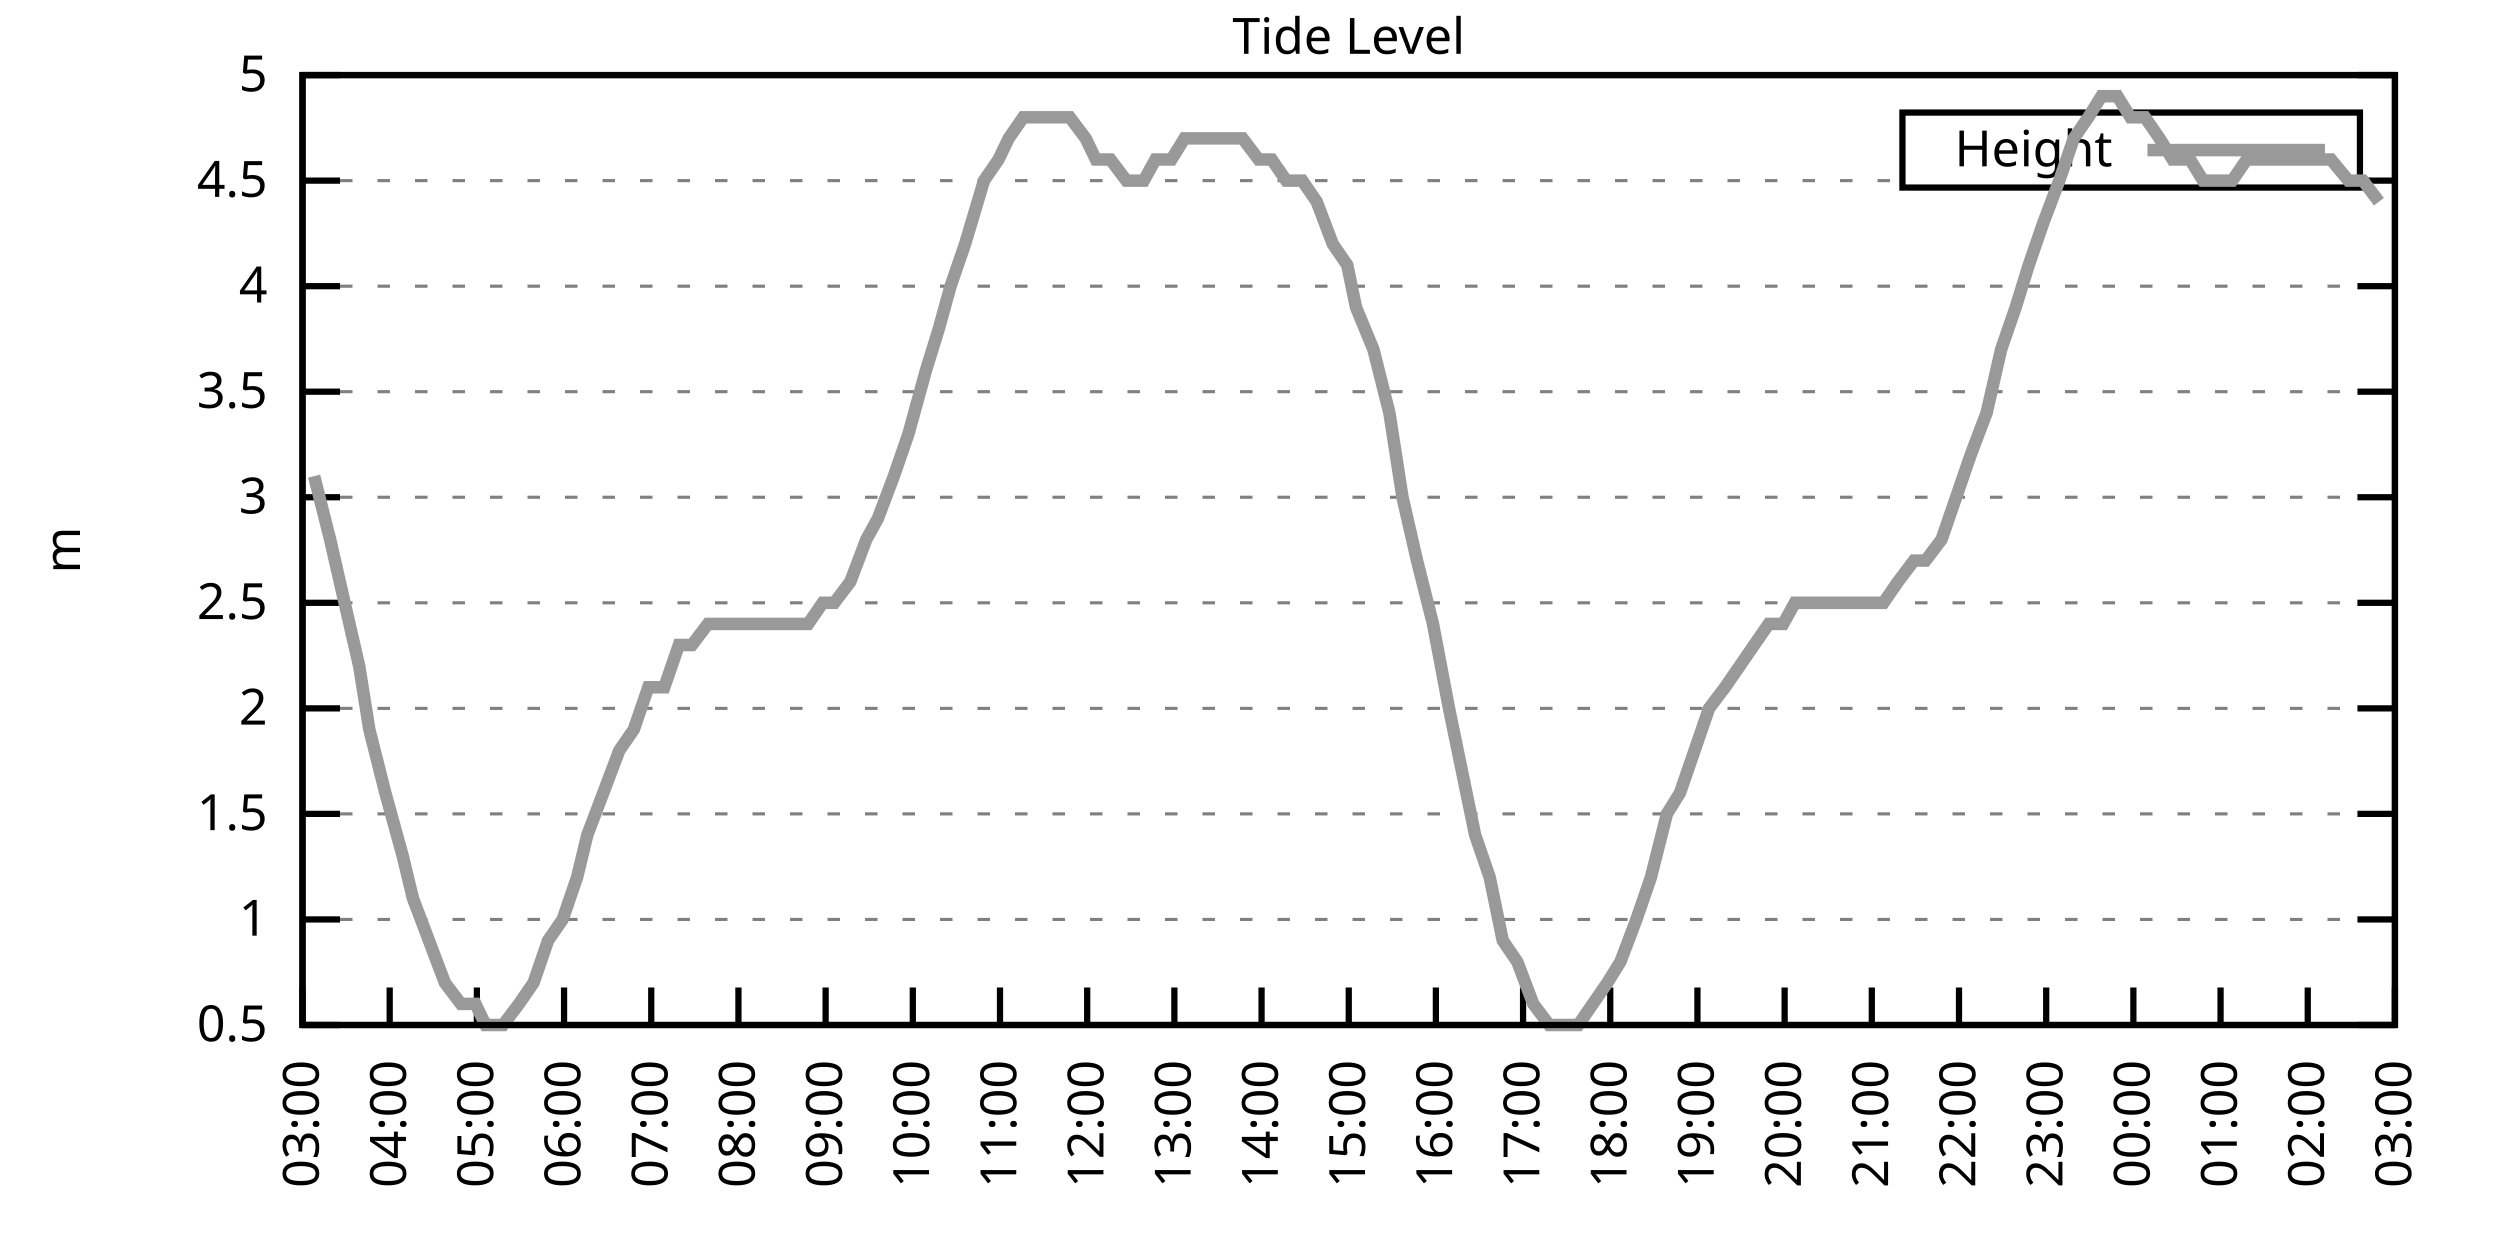
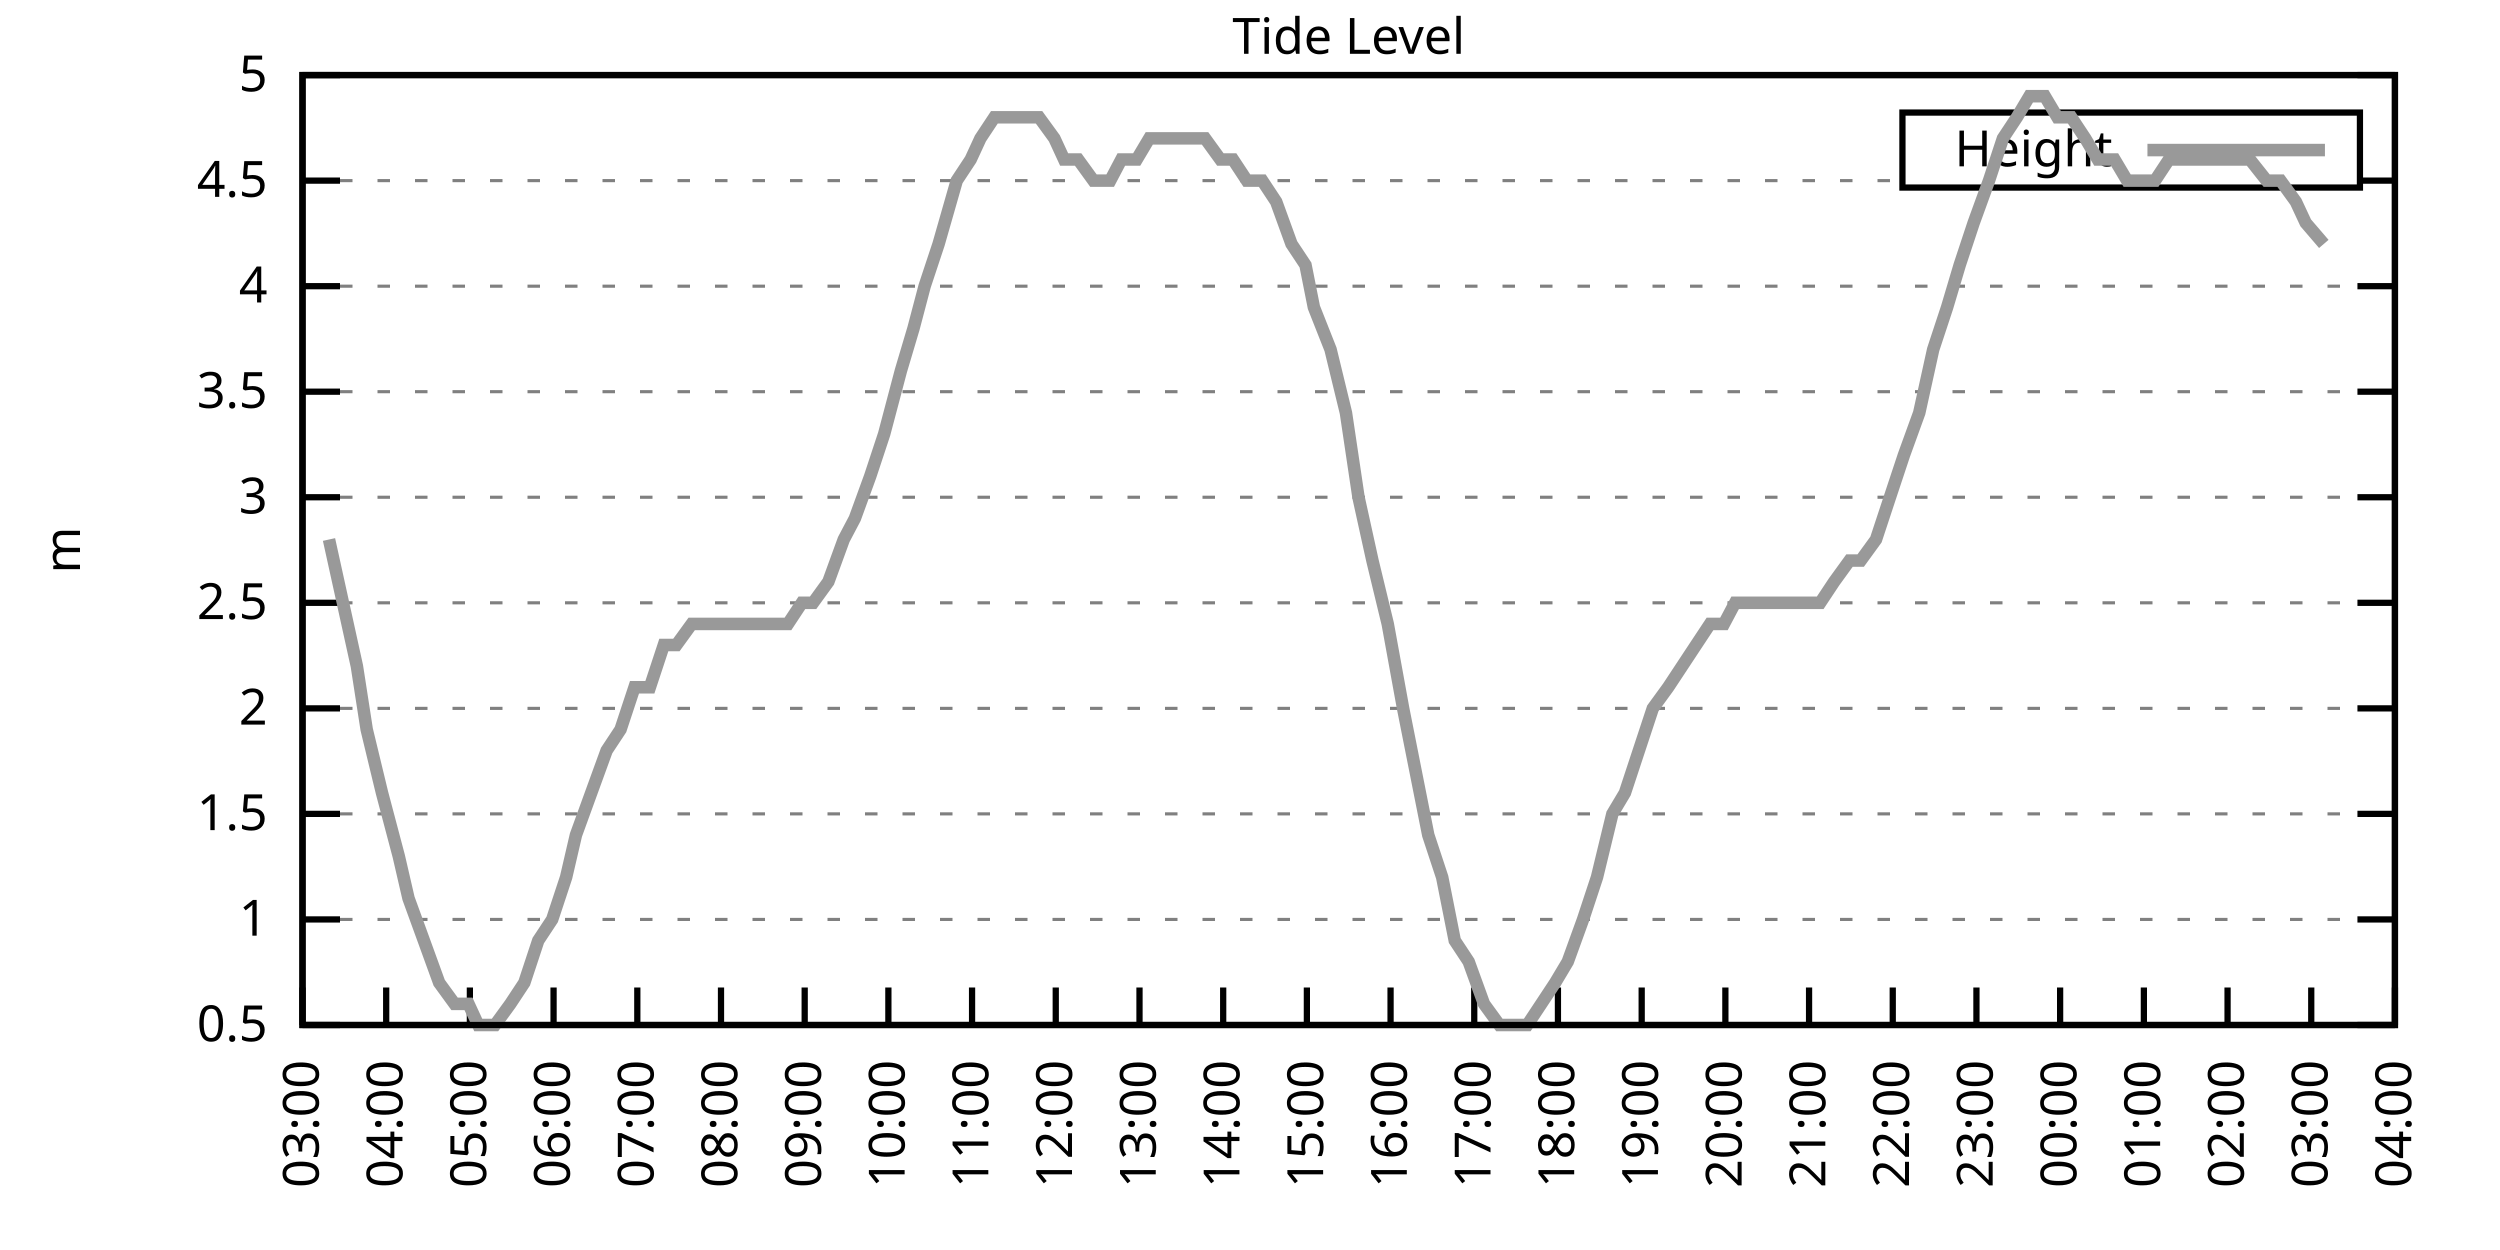
<svg xmlns="http://www.w3.org/2000/svg" xmlns:xlink="http://www.w3.org/1999/xlink" width="400" height="200" viewBox="0 0 400 200">
  <g id="gnuplot_canvas">
    <rect x="0" y="0" width="400" height="200" fill="none" />
    <defs>
      <circle id="gpDot" r="0.5" stroke-width="0.5" stroke="currentColor" />
      <path id="gpPt0" stroke-width="0.333" stroke="currentColor" d="M-1,0 h2 M0,-1 v2" />
      <path id="gpPt1" stroke-width="0.333" stroke="currentColor" d="M-1,-1 L1,1 M1,-1 L-1,1" />
      <path id="gpPt2" stroke-width="0.333" stroke="currentColor" d="M-1,0 L1,0 M0,-1 L0,1 M-1,-1 L1,1 M-1,1 L1,-1" />
      <rect id="gpPt3" stroke-width="0.333" stroke="currentColor" x="-1" y="-1" width="2" height="2" />
      <rect id="gpPt4" stroke-width="0.333" stroke="currentColor" fill="currentColor" x="-1" y="-1" width="2" height="2" />
      <circle id="gpPt5" stroke-width="0.333" stroke="currentColor" cx="0" cy="0" r="1" />
      <use xlink:href="#gpPt5" id="gpPt6" fill="currentColor" stroke="none" />
      <path id="gpPt7" stroke-width="0.333" stroke="currentColor" d="M0,-1.33 L-1.33,0.67 L1.33,0.67 z" />
      <use xlink:href="#gpPt7" id="gpPt8" fill="currentColor" stroke="none" />
      <use xlink:href="#gpPt7" id="gpPt9" stroke="currentColor" transform="rotate(180)" />
      <use xlink:href="#gpPt9" id="gpPt10" fill="currentColor" stroke="none" />
      <use xlink:href="#gpPt3" id="gpPt11" stroke="currentColor" transform="rotate(45)" />
      <use xlink:href="#gpPt11" id="gpPt12" fill="currentColor" stroke="none" />
      <path id="gpPt13" stroke-width="0.333" stroke="currentColor" d="M0,1.330 L1.265,0.411 L0.782,-1.067 L-0.782,-1.076 L-1.265,0.411 z" />
      <use xlink:href="#gpPt13" id="gpPt14" fill="currentColor" stroke="none" />
      <filter id="textbox" filterUnits="objectBoundingBox" x="0" y="0" height="1" width="1">
        <feFlood flood-color="white" flood-opacity="1" result="bgnd" />
        <feComposite in="SourceGraphic" in2="bgnd" operator="atop" />
      </filter>
      <filter id="greybox" filterUnits="objectBoundingBox" x="0" y="0" height="1" width="1">
        <feFlood flood-color="lightgrey" flood-opacity="1" result="grey" />
        <feComposite in="SourceGraphic" in2="grey" operator="atop" />
      </filter>
    </defs>
    <g fill="none" color="white" stroke="currentColor" stroke-width="1.00" stroke-linecap="butt" stroke-linejoin="miter">
</g>
    <g fill="none" color="black" stroke="currentColor" stroke-width="1.00" stroke-linecap="butt" stroke-linejoin="miter">
      <g stroke="none" shape-rendering="crispEdges">
        <polygon fill="rgb(255, 255, 255)" points="48.40,164.00 383.18,164.00 383.18,12.02 48.40,12.02 " />
      </g>
    </g>
    <g fill="none" color="black" stroke="currentColor" stroke-width="1.00" stroke-linecap="butt" stroke-linejoin="miter">
</g>
    <g fill="none" color="black" stroke="black" stroke-width="0.50" stroke-linecap="butt" stroke-linejoin="miter">
</g>
    <g fill="none" color="gray" stroke="currentColor" stroke-width="0.50" stroke-linecap="butt" stroke-linejoin="miter">
      <path stroke="gray" stroke-dasharray="2,4" class="gridline" d="M48.40,164.00 L383.19,164.00  " />
    </g>
    <g fill="none" color="gray" stroke="gray" stroke-width="1.00" stroke-linecap="butt" stroke-linejoin="miter">
</g>
    <g fill="none" color="black" stroke="currentColor" stroke-width="1.00" stroke-linecap="butt" stroke-linejoin="miter">
      <path stroke="black" d="M48.40,164.00 L54.40,164.00 M383.19,164.00 L377.19,164.00  " />
      <g transform="translate(42.80,166.60)" stroke="none" fill="black" font-family="Sans" font-size="8.00" text-anchor="end">
        <text>
          <tspan font-family="Sans"> 0.5</tspan>
        </text>
      </g>
    </g>
    <g fill="none" color="black" stroke="currentColor" stroke-width="1.00" stroke-linecap="butt" stroke-linejoin="miter">
</g>
    <g fill="none" color="black" stroke="black" stroke-width="0.50" stroke-linecap="butt" stroke-linejoin="miter">
</g>
    <g fill="none" color="gray" stroke="currentColor" stroke-width="0.50" stroke-linecap="butt" stroke-linejoin="miter">
      <path stroke="gray" stroke-dasharray="2,4" class="gridline" d="M48.40,147.11 L383.19,147.11  " />
    </g>
    <g fill="none" color="gray" stroke="gray" stroke-width="1.00" stroke-linecap="butt" stroke-linejoin="miter">
</g>
    <g fill="none" color="black" stroke="currentColor" stroke-width="1.00" stroke-linecap="butt" stroke-linejoin="miter">
      <path stroke="black" d="M48.40,147.11 L54.40,147.11 M383.19,147.11 L377.19,147.11  " />
      <g transform="translate(42.80,149.71)" stroke="none" fill="black" font-family="Sans" font-size="8.00" text-anchor="end">
        <text>
          <tspan font-family="Sans"> 1</tspan>
        </text>
      </g>
    </g>
    <g fill="none" color="black" stroke="currentColor" stroke-width="1.00" stroke-linecap="butt" stroke-linejoin="miter">
</g>
    <g fill="none" color="black" stroke="black" stroke-width="0.50" stroke-linecap="butt" stroke-linejoin="miter">
</g>
    <g fill="none" color="gray" stroke="currentColor" stroke-width="0.50" stroke-linecap="butt" stroke-linejoin="miter">
      <path stroke="gray" stroke-dasharray="2,4" class="gridline" d="M48.40,130.22 L383.19,130.22  " />
    </g>
    <g fill="none" color="gray" stroke="gray" stroke-width="1.00" stroke-linecap="butt" stroke-linejoin="miter">
</g>
    <g fill="none" color="black" stroke="currentColor" stroke-width="1.00" stroke-linecap="butt" stroke-linejoin="miter">
      <path stroke="black" d="M48.40,130.22 L54.40,130.22 M383.19,130.22 L377.19,130.22  " />
      <g transform="translate(42.80,132.82)" stroke="none" fill="black" font-family="Sans" font-size="8.00" text-anchor="end">
        <text>
          <tspan font-family="Sans"> 1.5</tspan>
        </text>
      </g>
    </g>
    <g fill="none" color="black" stroke="currentColor" stroke-width="1.00" stroke-linecap="butt" stroke-linejoin="miter">
</g>
    <g fill="none" color="black" stroke="black" stroke-width="0.50" stroke-linecap="butt" stroke-linejoin="miter">
</g>
    <g fill="none" color="gray" stroke="currentColor" stroke-width="0.50" stroke-linecap="butt" stroke-linejoin="miter">
      <path stroke="gray" stroke-dasharray="2,4" class="gridline" d="M48.40,113.34 L383.19,113.34  " />
    </g>
    <g fill="none" color="gray" stroke="gray" stroke-width="1.00" stroke-linecap="butt" stroke-linejoin="miter">
</g>
    <g fill="none" color="black" stroke="currentColor" stroke-width="1.00" stroke-linecap="butt" stroke-linejoin="miter">
      <path stroke="black" d="M48.40,113.34 L54.40,113.34 M383.19,113.34 L377.19,113.34  " />
      <g transform="translate(42.80,115.94)" stroke="none" fill="black" font-family="Sans" font-size="8.00" text-anchor="end">
        <text>
          <tspan font-family="Sans"> 2</tspan>
        </text>
      </g>
    </g>
    <g fill="none" color="black" stroke="currentColor" stroke-width="1.00" stroke-linecap="butt" stroke-linejoin="miter">
</g>
    <g fill="none" color="black" stroke="black" stroke-width="0.50" stroke-linecap="butt" stroke-linejoin="miter">
</g>
    <g fill="none" color="gray" stroke="currentColor" stroke-width="0.50" stroke-linecap="butt" stroke-linejoin="miter">
      <path stroke="gray" stroke-dasharray="2,4" class="gridline" d="M48.40,96.45 L383.19,96.45  " />
    </g>
    <g fill="none" color="gray" stroke="gray" stroke-width="1.00" stroke-linecap="butt" stroke-linejoin="miter">
</g>
    <g fill="none" color="black" stroke="currentColor" stroke-width="1.00" stroke-linecap="butt" stroke-linejoin="miter">
      <path stroke="black" d="M48.40,96.45 L54.40,96.45 M383.19,96.45 L377.19,96.45  " />
      <g transform="translate(42.80,99.05)" stroke="none" fill="black" font-family="Sans" font-size="8.00" text-anchor="end">
        <text>
          <tspan font-family="Sans"> 2.5</tspan>
        </text>
      </g>
    </g>
    <g fill="none" color="black" stroke="currentColor" stroke-width="1.00" stroke-linecap="butt" stroke-linejoin="miter">
</g>
    <g fill="none" color="black" stroke="black" stroke-width="0.50" stroke-linecap="butt" stroke-linejoin="miter">
</g>
    <g fill="none" color="gray" stroke="currentColor" stroke-width="0.50" stroke-linecap="butt" stroke-linejoin="miter">
      <path stroke="gray" stroke-dasharray="2,4" class="gridline" d="M48.40,79.56 L383.19,79.56  " />
    </g>
    <g fill="none" color="gray" stroke="gray" stroke-width="1.00" stroke-linecap="butt" stroke-linejoin="miter">
</g>
    <g fill="none" color="black" stroke="currentColor" stroke-width="1.00" stroke-linecap="butt" stroke-linejoin="miter">
      <path stroke="black" d="M48.40,79.56 L54.40,79.56 M383.19,79.56 L377.19,79.56  " />
      <g transform="translate(42.80,82.16)" stroke="none" fill="black" font-family="Sans" font-size="8.00" text-anchor="end">
        <text>
          <tspan font-family="Sans"> 3</tspan>
        </text>
      </g>
    </g>
    <g fill="none" color="black" stroke="currentColor" stroke-width="1.00" stroke-linecap="butt" stroke-linejoin="miter">
</g>
    <g fill="none" color="black" stroke="black" stroke-width="0.50" stroke-linecap="butt" stroke-linejoin="miter">
</g>
    <g fill="none" color="gray" stroke="currentColor" stroke-width="0.50" stroke-linecap="butt" stroke-linejoin="miter">
      <path stroke="gray" stroke-dasharray="2,4" class="gridline" d="M48.40,62.67 L383.19,62.67  " />
    </g>
    <g fill="none" color="gray" stroke="gray" stroke-width="1.00" stroke-linecap="butt" stroke-linejoin="miter">
</g>
    <g fill="none" color="black" stroke="currentColor" stroke-width="1.00" stroke-linecap="butt" stroke-linejoin="miter">
      <path stroke="black" d="M48.40,62.67 L54.40,62.67 M383.19,62.67 L377.19,62.67  " />
      <g transform="translate(42.80,65.27)" stroke="none" fill="black" font-family="Sans" font-size="8.00" text-anchor="end">
        <text>
          <tspan font-family="Sans"> 3.5</tspan>
        </text>
      </g>
    </g>
    <g fill="none" color="black" stroke="currentColor" stroke-width="1.00" stroke-linecap="butt" stroke-linejoin="miter">
</g>
    <g fill="none" color="black" stroke="black" stroke-width="0.50" stroke-linecap="butt" stroke-linejoin="miter">
</g>
    <g fill="none" color="gray" stroke="currentColor" stroke-width="0.50" stroke-linecap="butt" stroke-linejoin="miter">
      <path stroke="gray" stroke-dasharray="2,4" class="gridline" d="M48.40,45.79 L383.19,45.79  " />
    </g>
    <g fill="none" color="gray" stroke="gray" stroke-width="1.00" stroke-linecap="butt" stroke-linejoin="miter">
</g>
    <g fill="none" color="black" stroke="currentColor" stroke-width="1.00" stroke-linecap="butt" stroke-linejoin="miter">
      <path stroke="black" d="M48.40,45.79 L54.40,45.79 M383.19,45.79 L377.19,45.79  " />
      <g transform="translate(42.80,48.39)" stroke="none" fill="black" font-family="Sans" font-size="8.00" text-anchor="end">
        <text>
          <tspan font-family="Sans"> 4</tspan>
        </text>
      </g>
    </g>
    <g fill="none" color="black" stroke="currentColor" stroke-width="1.00" stroke-linecap="butt" stroke-linejoin="miter">
</g>
    <g fill="none" color="black" stroke="black" stroke-width="0.50" stroke-linecap="butt" stroke-linejoin="miter">
</g>
    <g fill="none" color="gray" stroke="currentColor" stroke-width="0.50" stroke-linecap="butt" stroke-linejoin="miter">
      <path stroke="gray" stroke-dasharray="2,4" class="gridline" d="M48.40,28.90 L304.39,28.90 M377.59,28.90 L383.19,28.90  " />
    </g>
    <g fill="none" color="gray" stroke="gray" stroke-width="1.00" stroke-linecap="butt" stroke-linejoin="miter">
</g>
    <g fill="none" color="black" stroke="currentColor" stroke-width="1.00" stroke-linecap="butt" stroke-linejoin="miter">
      <path stroke="black" d="M48.40,28.90 L54.40,28.90 M383.19,28.90 L377.19,28.90  " />
      <g transform="translate(42.80,31.50)" stroke="none" fill="black" font-family="Sans" font-size="8.00" text-anchor="end">
        <text>
          <tspan font-family="Sans"> 4.5</tspan>
        </text>
      </g>
    </g>
    <g fill="none" color="black" stroke="currentColor" stroke-width="1.00" stroke-linecap="butt" stroke-linejoin="miter">
</g>
    <g fill="none" color="black" stroke="black" stroke-width="0.50" stroke-linecap="butt" stroke-linejoin="miter">
</g>
    <g fill="none" color="gray" stroke="currentColor" stroke-width="0.50" stroke-linecap="butt" stroke-linejoin="miter">
      <path stroke="gray" stroke-dasharray="2,4" class="gridline" d="M48.40,12.01 L383.19,12.01  " />
    </g>
    <g fill="none" color="gray" stroke="gray" stroke-width="1.00" stroke-linecap="butt" stroke-linejoin="miter">
</g>
    <g fill="none" color="black" stroke="currentColor" stroke-width="1.00" stroke-linecap="butt" stroke-linejoin="miter">
      <path stroke="black" d="M48.40,12.01 L54.40,12.01 M383.19,12.01 L377.19,12.01  " />
      <g transform="translate(42.80,14.61)" stroke="none" fill="black" font-family="Sans" font-size="8.00" text-anchor="end">
        <text>
          <tspan font-family="Sans"> 5</tspan>
        </text>
      </g>
    </g>
    <g fill="none" color="black" stroke="currentColor" stroke-width="1.00" stroke-linecap="butt" stroke-linejoin="miter">
      <path stroke="black" d="M48.40,164.00 L48.40,158.00  " />
      <g transform="translate(51.00,169.60) rotate(270.00)" stroke="none" fill="black" font-family="Sans" font-size="8.00" text-anchor="end">
        <text>
          <tspan font-family="Sans">03:00</tspan>
        </text>
      </g>
    </g>
    <g fill="none" color="black" stroke="currentColor" stroke-width="1.00" stroke-linecap="butt" stroke-linejoin="miter">
-       <path stroke="black" d="M62.35,164.00 L62.35,158.00  " />
-       <g transform="translate(64.95,169.60) rotate(270.00)" stroke="none" fill="black" font-family="Sans" font-size="8.00" text-anchor="end">
+       <path stroke="black" d="M61.79,164.00 L61.79,158.00  " />
+       <g transform="translate(64.39,169.60) rotate(270.00)" stroke="none" fill="black" font-family="Sans" font-size="8.00" text-anchor="end">
        <text>
          <tspan font-family="Sans">04:00</tspan>
        </text>
      </g>
    </g>
    <g fill="none" color="black" stroke="currentColor" stroke-width="1.00" stroke-linecap="butt" stroke-linejoin="miter">
-       <path stroke="black" d="M76.30,164.00 L76.30,158.00  " />
-       <g transform="translate(78.90,169.60) rotate(270.00)" stroke="none" fill="black" font-family="Sans" font-size="8.00" text-anchor="end">
+       <path stroke="black" d="M75.18,164.00 L75.18,158.00  " />
+       <g transform="translate(77.78,169.60) rotate(270.00)" stroke="none" fill="black" font-family="Sans" font-size="8.00" text-anchor="end">
        <text>
          <tspan font-family="Sans">05:00</tspan>
        </text>
      </g>
    </g>
    <g fill="none" color="black" stroke="currentColor" stroke-width="1.00" stroke-linecap="butt" stroke-linejoin="miter">
-       <path stroke="black" d="M90.25,164.00 L90.25,158.00  " />
-       <g transform="translate(92.85,169.60) rotate(270.00)" stroke="none" fill="black" font-family="Sans" font-size="8.00" text-anchor="end">
+       <path stroke="black" d="M88.57,164.00 L88.57,158.00  " />
+       <g transform="translate(91.17,169.60) rotate(270.00)" stroke="none" fill="black" font-family="Sans" font-size="8.00" text-anchor="end">
        <text>
          <tspan font-family="Sans">06:00</tspan>
        </text>
      </g>
    </g>
    <g fill="none" color="black" stroke="currentColor" stroke-width="1.00" stroke-linecap="butt" stroke-linejoin="miter">
-       <path stroke="black" d="M104.20,164.00 L104.20,158.00  " />
-       <g transform="translate(106.80,169.60) rotate(270.00)" stroke="none" fill="black" font-family="Sans" font-size="8.00" text-anchor="end">
+       <path stroke="black" d="M101.97,164.00 L101.97,158.00  " />
+       <g transform="translate(104.57,169.60) rotate(270.00)" stroke="none" fill="black" font-family="Sans" font-size="8.00" text-anchor="end">
        <text>
          <tspan font-family="Sans">07:00</tspan>
        </text>
      </g>
    </g>
    <g fill="none" color="black" stroke="currentColor" stroke-width="1.00" stroke-linecap="butt" stroke-linejoin="miter">
-       <path stroke="black" d="M118.15,164.00 L118.15,158.00  " />
-       <g transform="translate(120.75,169.60) rotate(270.00)" stroke="none" fill="black" font-family="Sans" font-size="8.00" text-anchor="end">
+       <path stroke="black" d="M115.36,164.00 L115.36,158.00  " />
+       <g transform="translate(117.96,169.60) rotate(270.00)" stroke="none" fill="black" font-family="Sans" font-size="8.00" text-anchor="end">
        <text>
          <tspan font-family="Sans">08:00</tspan>
        </text>
      </g>
    </g>
    <g fill="none" color="black" stroke="currentColor" stroke-width="1.00" stroke-linecap="butt" stroke-linejoin="miter">
-       <path stroke="black" d="M132.10,164.00 L132.10,158.00  " />
-       <g transform="translate(134.70,169.60) rotate(270.00)" stroke="none" fill="black" font-family="Sans" font-size="8.00" text-anchor="end">
+       <path stroke="black" d="M128.75,164.00 L128.75,158.00  " />
+       <g transform="translate(131.35,169.60) rotate(270.00)" stroke="none" fill="black" font-family="Sans" font-size="8.00" text-anchor="end">
        <text>
          <tspan font-family="Sans">09:00</tspan>
        </text>
      </g>
    </g>
    <g fill="none" color="black" stroke="currentColor" stroke-width="1.00" stroke-linecap="butt" stroke-linejoin="miter">
-       <path stroke="black" d="M146.05,164.00 L146.05,158.00  " />
-       <g transform="translate(148.65,169.60) rotate(270.00)" stroke="none" fill="black" font-family="Sans" font-size="8.00" text-anchor="end">
+       <path stroke="black" d="M142.14,164.00 L142.14,158.00  " />
+       <g transform="translate(144.74,169.60) rotate(270.00)" stroke="none" fill="black" font-family="Sans" font-size="8.00" text-anchor="end">
        <text>
          <tspan font-family="Sans">10:00</tspan>
        </text>
      </g>
    </g>
    <g fill="none" color="black" stroke="currentColor" stroke-width="1.00" stroke-linecap="butt" stroke-linejoin="miter">
-       <path stroke="black" d="M160.00,164.00 L160.00,158.00  " />
-       <g transform="translate(162.60,169.60) rotate(270.00)" stroke="none" fill="black" font-family="Sans" font-size="8.00" text-anchor="end">
+       <path stroke="black" d="M155.53,164.00 L155.53,158.00  " />
+       <g transform="translate(158.13,169.60) rotate(270.00)" stroke="none" fill="black" font-family="Sans" font-size="8.00" text-anchor="end">
        <text>
          <tspan font-family="Sans">11:00</tspan>
        </text>
      </g>
    </g>
    <g fill="none" color="black" stroke="currentColor" stroke-width="1.00" stroke-linecap="butt" stroke-linejoin="miter">
-       <path stroke="black" d="M173.95,164.00 L173.95,158.00  " />
-       <g transform="translate(176.55,169.60) rotate(270.00)" stroke="none" fill="black" font-family="Sans" font-size="8.00" text-anchor="end">
+       <path stroke="black" d="M168.92,164.00 L168.92,158.00  " />
+       <g transform="translate(171.52,169.60) rotate(270.00)" stroke="none" fill="black" font-family="Sans" font-size="8.00" text-anchor="end">
        <text>
          <tspan font-family="Sans">12:00</tspan>
        </text>
      </g>
    </g>
    <g fill="none" color="black" stroke="currentColor" stroke-width="1.00" stroke-linecap="butt" stroke-linejoin="miter">
-       <path stroke="black" d="M187.90,164.00 L187.90,158.00  " />
-       <g transform="translate(190.50,169.60) rotate(270.00)" stroke="none" fill="black" font-family="Sans" font-size="8.00" text-anchor="end">
+       <path stroke="black" d="M182.32,164.00 L182.32,158.00  " />
+       <g transform="translate(184.92,169.60) rotate(270.00)" stroke="none" fill="black" font-family="Sans" font-size="8.00" text-anchor="end">
        <text>
          <tspan font-family="Sans">13:00</tspan>
        </text>
      </g>
    </g>
    <g fill="none" color="black" stroke="currentColor" stroke-width="1.00" stroke-linecap="butt" stroke-linejoin="miter">
-       <path stroke="black" d="M201.85,164.00 L201.85,158.00  " />
-       <g transform="translate(204.45,169.60) rotate(270.00)" stroke="none" fill="black" font-family="Sans" font-size="8.00" text-anchor="end">
+       <path stroke="black" d="M195.71,164.00 L195.71,158.00  " />
+       <g transform="translate(198.31,169.60) rotate(270.00)" stroke="none" fill="black" font-family="Sans" font-size="8.00" text-anchor="end">
        <text>
          <tspan font-family="Sans">14:00</tspan>
        </text>
      </g>
    </g>
    <g fill="none" color="black" stroke="currentColor" stroke-width="1.00" stroke-linecap="butt" stroke-linejoin="miter">
-       <path stroke="black" d="M215.80,164.00 L215.80,158.00  " />
-       <g transform="translate(218.40,169.60) rotate(270.00)" stroke="none" fill="black" font-family="Sans" font-size="8.00" text-anchor="end">
+       <path stroke="black" d="M209.10,164.00 L209.10,158.00  " />
+       <g transform="translate(211.70,169.60) rotate(270.00)" stroke="none" fill="black" font-family="Sans" font-size="8.00" text-anchor="end">
        <text>
          <tspan font-family="Sans">15:00</tspan>
        </text>
      </g>
    </g>
    <g fill="none" color="black" stroke="currentColor" stroke-width="1.00" stroke-linecap="butt" stroke-linejoin="miter">
-       <path stroke="black" d="M229.74,164.00 L229.74,158.00  " />
-       <g transform="translate(232.34,169.60) rotate(270.00)" stroke="none" fill="black" font-family="Sans" font-size="8.00" text-anchor="end">
+       <path stroke="black" d="M222.49,164.00 L222.49,158.00  " />
+       <g transform="translate(225.09,169.60) rotate(270.00)" stroke="none" fill="black" font-family="Sans" font-size="8.00" text-anchor="end">
        <text>
          <tspan font-family="Sans">16:00</tspan>
        </text>
      </g>
    </g>
    <g fill="none" color="black" stroke="currentColor" stroke-width="1.00" stroke-linecap="butt" stroke-linejoin="miter">
-       <path stroke="black" d="M243.69,164.00 L243.69,158.00  " />
-       <g transform="translate(246.29,169.60) rotate(270.00)" stroke="none" fill="black" font-family="Sans" font-size="8.00" text-anchor="end">
+       <path stroke="black" d="M235.88,164.00 L235.88,158.00  " />
+       <g transform="translate(238.48,169.60) rotate(270.00)" stroke="none" fill="black" font-family="Sans" font-size="8.00" text-anchor="end">
        <text>
          <tspan font-family="Sans">17:00</tspan>
        </text>
      </g>
    </g>
    <g fill="none" color="black" stroke="currentColor" stroke-width="1.00" stroke-linecap="butt" stroke-linejoin="miter">
-       <path stroke="black" d="M257.64,164.00 L257.64,158.00  " />
-       <g transform="translate(260.24,169.60) rotate(270.00)" stroke="none" fill="black" font-family="Sans" font-size="8.00" text-anchor="end">
+       <path stroke="black" d="M249.27,164.00 L249.27,158.00  " />
+       <g transform="translate(251.87,169.60) rotate(270.00)" stroke="none" fill="black" font-family="Sans" font-size="8.00" text-anchor="end">
        <text>
          <tspan font-family="Sans">18:00</tspan>
        </text>
      </g>
    </g>
    <g fill="none" color="black" stroke="currentColor" stroke-width="1.00" stroke-linecap="butt" stroke-linejoin="miter">
-       <path stroke="black" d="M271.59,164.00 L271.59,158.00  " />
-       <g transform="translate(274.19,169.60) rotate(270.00)" stroke="none" fill="black" font-family="Sans" font-size="8.00" text-anchor="end">
+       <path stroke="black" d="M262.67,164.00 L262.67,158.00  " />
+       <g transform="translate(265.27,169.60) rotate(270.00)" stroke="none" fill="black" font-family="Sans" font-size="8.00" text-anchor="end">
        <text>
          <tspan font-family="Sans">19:00</tspan>
        </text>
      </g>
    </g>
    <g fill="none" color="black" stroke="currentColor" stroke-width="1.00" stroke-linecap="butt" stroke-linejoin="miter">
-       <path stroke="black" d="M285.54,164.00 L285.54,158.00  " />
-       <g transform="translate(288.14,169.60) rotate(270.00)" stroke="none" fill="black" font-family="Sans" font-size="8.00" text-anchor="end">
+       <path stroke="black" d="M276.06,164.00 L276.06,158.00  " />
+       <g transform="translate(278.66,169.60) rotate(270.00)" stroke="none" fill="black" font-family="Sans" font-size="8.00" text-anchor="end">
        <text>
          <tspan font-family="Sans">20:00</tspan>
        </text>
      </g>
    </g>
    <g fill="none" color="black" stroke="currentColor" stroke-width="1.00" stroke-linecap="butt" stroke-linejoin="miter">
-       <path stroke="black" d="M299.49,164.00 L299.49,158.00  " />
-       <g transform="translate(302.09,169.60) rotate(270.00)" stroke="none" fill="black" font-family="Sans" font-size="8.00" text-anchor="end">
+       <path stroke="black" d="M289.45,164.00 L289.45,158.00  " />
+       <g transform="translate(292.05,169.60) rotate(270.00)" stroke="none" fill="black" font-family="Sans" font-size="8.00" text-anchor="end">
        <text>
          <tspan font-family="Sans">21:00</tspan>
        </text>
      </g>
    </g>
    <g fill="none" color="black" stroke="currentColor" stroke-width="1.00" stroke-linecap="butt" stroke-linejoin="miter">
-       <path stroke="black" d="M313.44,164.00 L313.44,158.00  " />
-       <g transform="translate(316.04,169.60) rotate(270.00)" stroke="none" fill="black" font-family="Sans" font-size="8.00" text-anchor="end">
+       <path stroke="black" d="M302.84,164.00 L302.84,158.00  " />
+       <g transform="translate(305.44,169.60) rotate(270.00)" stroke="none" fill="black" font-family="Sans" font-size="8.00" text-anchor="end">
        <text>
          <tspan font-family="Sans">22:00</tspan>
        </text>
      </g>
    </g>
    <g fill="none" color="black" stroke="currentColor" stroke-width="1.00" stroke-linecap="butt" stroke-linejoin="miter">
-       <path stroke="black" d="M327.39,164.00 L327.39,158.00  " />
-       <g transform="translate(329.99,169.60) rotate(270.00)" stroke="none" fill="black" font-family="Sans" font-size="8.00" text-anchor="end">
+       <path stroke="black" d="M316.23,164.00 L316.23,158.00  " />
+       <g transform="translate(318.83,169.60) rotate(270.00)" stroke="none" fill="black" font-family="Sans" font-size="8.00" text-anchor="end">
        <text>
          <tspan font-family="Sans">23:00</tspan>
        </text>
      </g>
    </g>
    <g fill="none" color="black" stroke="currentColor" stroke-width="1.00" stroke-linecap="butt" stroke-linejoin="miter">
-       <path stroke="black" d="M341.34,164.00 L341.34,158.00  " />
-       <g transform="translate(343.94,169.60) rotate(270.00)" stroke="none" fill="black" font-family="Sans" font-size="8.00" text-anchor="end">
+       <path stroke="black" d="M329.62,164.00 L329.62,158.00  " />
+       <g transform="translate(332.22,169.60) rotate(270.00)" stroke="none" fill="black" font-family="Sans" font-size="8.00" text-anchor="end">
        <text>
          <tspan font-family="Sans">00:00</tspan>
        </text>
      </g>
    </g>
    <g fill="none" color="black" stroke="currentColor" stroke-width="1.00" stroke-linecap="butt" stroke-linejoin="miter">
-       <path stroke="black" d="M355.29,164.00 L355.29,158.00  " />
-       <g transform="translate(357.89,169.60) rotate(270.00)" stroke="none" fill="black" font-family="Sans" font-size="8.00" text-anchor="end">
+       <path stroke="black" d="M343.02,164.00 L343.02,158.00  " />
+       <g transform="translate(345.62,169.60) rotate(270.00)" stroke="none" fill="black" font-family="Sans" font-size="8.00" text-anchor="end">
        <text>
          <tspan font-family="Sans">01:00</tspan>
        </text>
      </g>
    </g>
    <g fill="none" color="black" stroke="currentColor" stroke-width="1.00" stroke-linecap="butt" stroke-linejoin="miter">
-       <path stroke="black" d="M369.24,164.00 L369.24,158.00  " />
-       <g transform="translate(371.84,169.60) rotate(270.00)" stroke="none" fill="black" font-family="Sans" font-size="8.00" text-anchor="end">
+       <path stroke="black" d="M356.41,164.00 L356.41,158.00  " />
+       <g transform="translate(359.01,169.60) rotate(270.00)" stroke="none" fill="black" font-family="Sans" font-size="8.00" text-anchor="end">
        <text>
          <tspan font-family="Sans">02:00</tspan>
+         </text>
+       </g>
+     </g>
+     <g fill="none" color="black" stroke="currentColor" stroke-width="1.00" stroke-linecap="butt" stroke-linejoin="miter">
+       <path stroke="black" d="M369.80,164.00 L369.80,158.00  " />
+       <g transform="translate(372.40,169.60) rotate(270.00)" stroke="none" fill="black" font-family="Sans" font-size="8.00" text-anchor="end">
+         <text>
+           <tspan font-family="Sans">03:00</tspan>
        </text>
      </g>
    </g>
    <g fill="none" color="black" stroke="currentColor" stroke-width="1.00" stroke-linecap="butt" stroke-linejoin="miter">
      <path stroke="black" d="M383.19,164.00 L383.19,158.00  " />
      <g transform="translate(385.79,169.60) rotate(270.00)" stroke="none" fill="black" font-family="Sans" font-size="8.00" text-anchor="end">
        <text>
-           <tspan font-family="Sans">03:00</tspan>
+           <tspan font-family="Sans">04:00</tspan>
        </text>
      </g>
    </g>
    <g fill="none" color="black" stroke="currentColor" stroke-width="1.00" stroke-linecap="butt" stroke-linejoin="miter">
</g>
    <g fill="none" color="black" stroke="currentColor" stroke-width="1.00" stroke-linecap="butt" stroke-linejoin="miter">
      <path stroke="black" d="M48.40,12.01 L48.40,164.00 L383.19,164.00 L383.19,12.01 L48.40,12.01 Z  " />
    </g>
    <g fill="none" color="black" stroke="currentColor" stroke-width="1.00" stroke-linecap="butt" stroke-linejoin="miter">
</g>
    <g fill="none" color="black" stroke="currentColor" stroke-width="1.00" stroke-linecap="butt" stroke-linejoin="miter">
      <path stroke="black" d="M304.39,30.01 L304.39,18.01 L377.59,18.01 L377.59,30.01 L304.39,30.01 Z  " />
    </g>
    <g id="Tide_level_plot_1">
      <g fill="none" color="white" stroke="black" stroke-width="2.00" stroke-linecap="butt" stroke-linejoin="miter">
</g>
      <g fill="none" color="black" stroke="currentColor" stroke-width="2.00" stroke-linecap="butt" stroke-linejoin="miter">
        <g transform="translate(337.99,26.61)" stroke="none" fill="black" font-family="Sans" font-size="8.00" text-anchor="end">
          <text>
            <tspan font-family="Sans">Height</tspan>
          </text>
        </g>
      </g>
      <g fill="none" color="black" stroke="currentColor" stroke-width="2.00" stroke-linecap="butt" stroke-linejoin="miter">
-         <path stroke="rgb(153, 153, 153)" d="M343.59,24.01 L371.99,24.01 M50.26,76.18 L52.82,86.32 L55.14,96.45 L57.47,106.58 L59.09,116.71 L61.65,126.85   L64.44,136.98 L66.07,143.73 L68.63,150.49 L71.18,157.24 L73.74,160.62 L76.07,160.62 L77.69,164.00 L80.48,164.00   L83.04,160.62 L85.37,157.24 L87.69,150.49 L90.02,147.11 L92.34,140.36 L93.97,133.60 L96.53,126.85 L99.08,120.09   L101.41,116.71 L103.73,109.96 L106.29,109.96 L108.62,103.20 L110.71,103.20 L113.27,99.83 L115.59,99.83 L117.92,99.83   L119.54,99.83 L122.33,99.83 L124.66,99.83 L126.98,99.83 L129.31,99.83 L131.63,96.45 L133.49,96.45 L136.05,93.07   L138.61,86.32 L140.47,82.94 L143.02,76.18 L145.35,69.43 L148.14,59.30 L150.23,52.54 L152.09,45.79 L154.42,39.03   L157.44,28.90 L159.76,25.52 L161.39,22.14 L163.72,18.77 L166.04,18.77 L168.60,18.77 L171.16,18.77 L173.71,22.14   L175.34,25.52 L177.67,25.52 L180.22,28.90 L183.01,28.90 L184.87,25.52 L187.43,25.52 L189.52,22.14 L192.31,22.14   L194.17,22.14 L196.73,22.14 L198.82,22.14 L201.38,25.52 L203.47,25.52 L205.80,28.90 L208.36,28.90 L210.68,32.28   L213.24,39.03 L215.56,42.41 L216.96,49.16 L219.75,55.92 L222.30,66.05 L224.40,79.56 L226.72,89.69 L229.28,99.83   L231.84,113.34 L233.93,123.47 L236.02,133.60 L238.35,140.36 L240.44,150.49 L242.76,153.87 L245.32,160.62 L247.88,164.00   L250.44,164.00 L252.53,164.00 L254.85,160.62 L257.18,157.24 L259.27,153.87 L261.83,147.11 L264.15,140.36 L266.71,130.22   L268.80,126.85 L271.13,120.09 L273.45,113.34 L276.01,109.96 L278.34,106.58 L280.66,103.20 L282.99,99.83 L285.31,99.83   L287.17,96.45 L289.73,96.45 L292.29,96.45 L294.61,96.45 L296.24,96.45 L298.56,96.45 L301.35,96.45 L303.68,93.07   L306.23,89.69 L308.09,89.69 L310.65,86.32 L312.98,79.56 L315.30,72.81 L317.86,66.05 L320.18,55.92 L322.51,49.16   L324.60,42.41 L326.93,35.65 L329.48,28.90 L331.81,22.14 L334.13,18.77 L336.23,15.39 L338.78,15.39 L340.88,18.77   L343.20,18.77 L345.53,22.14 L347.62,25.52 L350.41,25.52 L352.50,28.90 L354.36,28.90 L357.15,28.90 L359.48,25.52   L361.34,25.52 L363.89,25.52 L366.45,25.52 L368.54,25.52 L370.87,25.52 L372.96,25.52 L375.75,28.90 L378.08,28.90   L380.63,32.28  " />
+         <path stroke="rgb(153, 153, 153)" d="M343.59,24.01 L371.99,24.01 M52.64,86.32 L54.87,96.45 L57.10,106.58 L58.67,116.71 L61.12,126.85 L63.80,136.98   L65.36,143.73 L67.82,150.49 L70.27,157.24 L72.73,160.62 L74.96,160.62 L76.52,164.00 L79.20,164.00 L81.66,160.62   L83.89,157.24 L86.12,150.49 L88.35,147.11 L90.58,140.36 L92.15,133.60 L94.60,126.85 L97.06,120.09 L99.29,116.71   L101.52,109.96 L103.98,109.96 L106.21,103.20 L108.22,103.20 L110.67,99.83 L112.90,99.83 L115.13,99.83 L116.70,99.83   L119.38,99.83 L121.61,99.83 L123.84,99.83 L126.07,99.83 L128.30,96.45 L130.09,96.45 L132.54,93.07 L135.00,86.32   L136.78,82.94 L139.24,76.18 L141.47,69.43 L144.15,59.30 L146.16,52.54 L147.94,45.79 L150.18,39.03 L153.08,28.90   L155.31,25.52 L156.87,22.14 L159.10,18.77 L161.34,18.77 L163.79,18.77 L166.25,18.77 L168.70,22.14 L170.26,25.52   L172.50,25.52 L174.95,28.90 L177.63,28.90 L179.41,25.52 L181.87,25.52 L183.88,22.14 L186.56,22.14 L188.34,22.14   L190.80,22.14 L192.81,22.14 L195.26,25.52 L197.27,25.52 L199.50,28.90 L201.96,28.90 L204.19,32.28 L206.64,39.03   L208.88,42.41 L210.22,49.16 L212.89,55.92 L215.35,66.05 L217.36,79.56 L219.59,89.69 L222.04,99.83 L224.50,113.34   L226.51,123.47 L228.52,133.60 L230.75,140.36 L232.76,150.49 L234.99,153.87 L237.44,160.62 L239.90,164.00 L242.36,164.00   L244.36,164.00 L246.60,160.62 L248.83,157.24 L250.84,153.87 L253.29,147.11 L255.52,140.36 L257.98,130.22 L259.99,126.85   L262.22,120.09 L264.45,113.34 L266.91,109.96 L269.14,106.58 L271.37,103.20 L273.60,99.83 L275.83,99.83 L277.62,96.45   L280.07,96.45 L282.53,96.45 L284.76,96.45 L286.32,96.45 L288.56,96.45 L291.23,96.45 L293.47,93.07 L295.92,89.69   L297.71,89.69 L300.16,86.32 L302.39,79.56 L304.63,72.81 L307.08,66.05 L309.31,55.92 L311.54,49.16 L313.55,42.41   L315.79,35.65 L318.24,28.90 L320.47,22.14 L322.70,18.77 L324.71,15.39 L327.17,15.39 L329.18,18.77 L331.41,18.77   L333.64,22.14 L335.65,25.52 L338.33,25.52 L340.34,28.90 L342.12,28.90 L344.80,28.90 L347.03,25.52 L348.82,25.52   L351.27,25.52 L353.73,25.52 L355.74,25.52 L357.97,25.52 L359.98,25.52 L362.66,28.90 L364.89,28.90 L367.34,32.28   L368.91,35.65 L371.81,39.03  " />
      </g>
    </g>
    <g fill="none" color="black" stroke="currentColor" stroke-width="2.00" stroke-linecap="butt" stroke-linejoin="miter">
</g>
    <g fill="none" color="black" stroke="black" stroke-width="1.00" stroke-linecap="butt" stroke-linejoin="miter">
</g>
    <g fill="none" color="black" stroke="currentColor" stroke-width="1.00" stroke-linecap="butt" stroke-linejoin="miter">
      <path stroke="black" d="M48.40,12.01 L48.40,164.00 L383.19,164.00 L383.19,12.01 L48.40,12.01 Z  " />
      <g transform="translate(12.80,88.01) rotate(270.00)" stroke="none" fill="black" font-family="Sans" font-size="8.00" text-anchor="middle">
        <text>
          <tspan font-family="Sans">m</tspan>
        </text>
      </g>
    </g>
    <g fill="none" color="black" stroke="currentColor" stroke-width="1.00" stroke-linecap="butt" stroke-linejoin="miter">
</g>
    <g fill="none" color="black" stroke="currentColor" stroke-width="1.00" stroke-linecap="butt" stroke-linejoin="miter">
      <g transform="translate(215.79,8.61)" stroke="none" fill="black" font-family="Sans" font-size="8.00" text-anchor="middle">
        <text>
          <tspan font-family="Sans">Tide Level</tspan>
        </text>
      </g>
    </g>
    <g fill="none" color="black" stroke="currentColor" stroke-width="1.00" stroke-linecap="butt" stroke-linejoin="miter">
</g>
  </g>
</svg>
